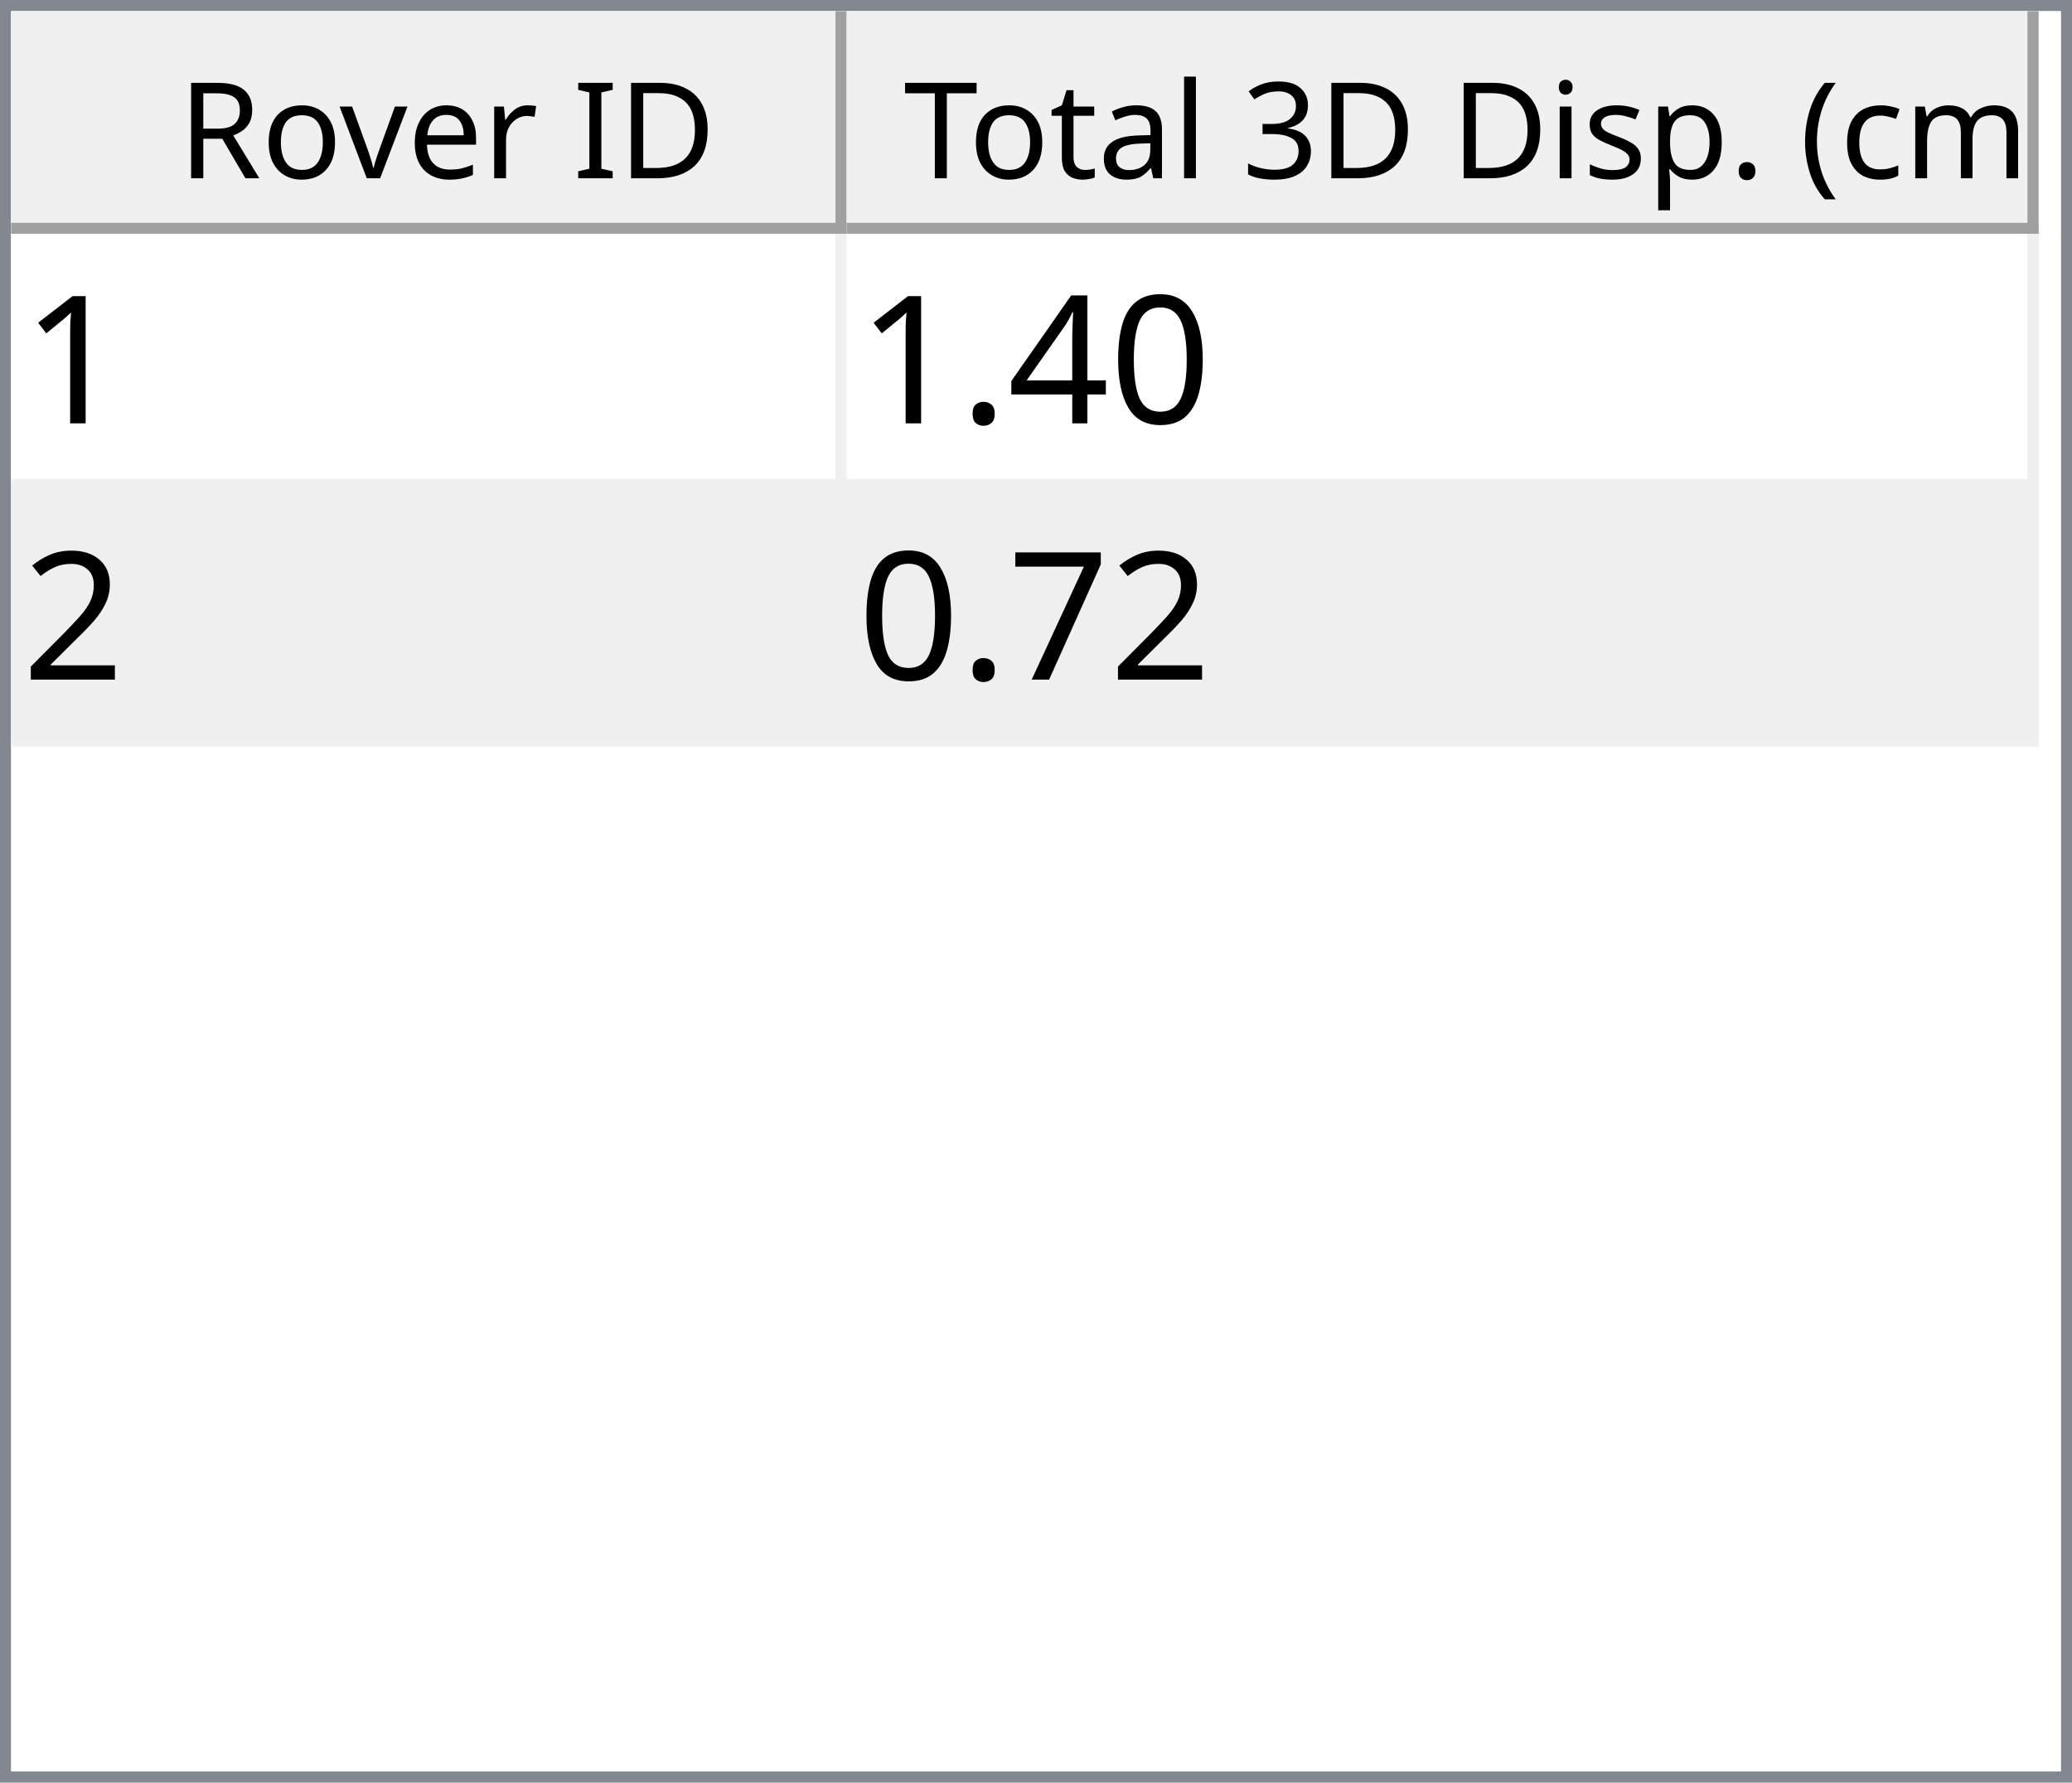
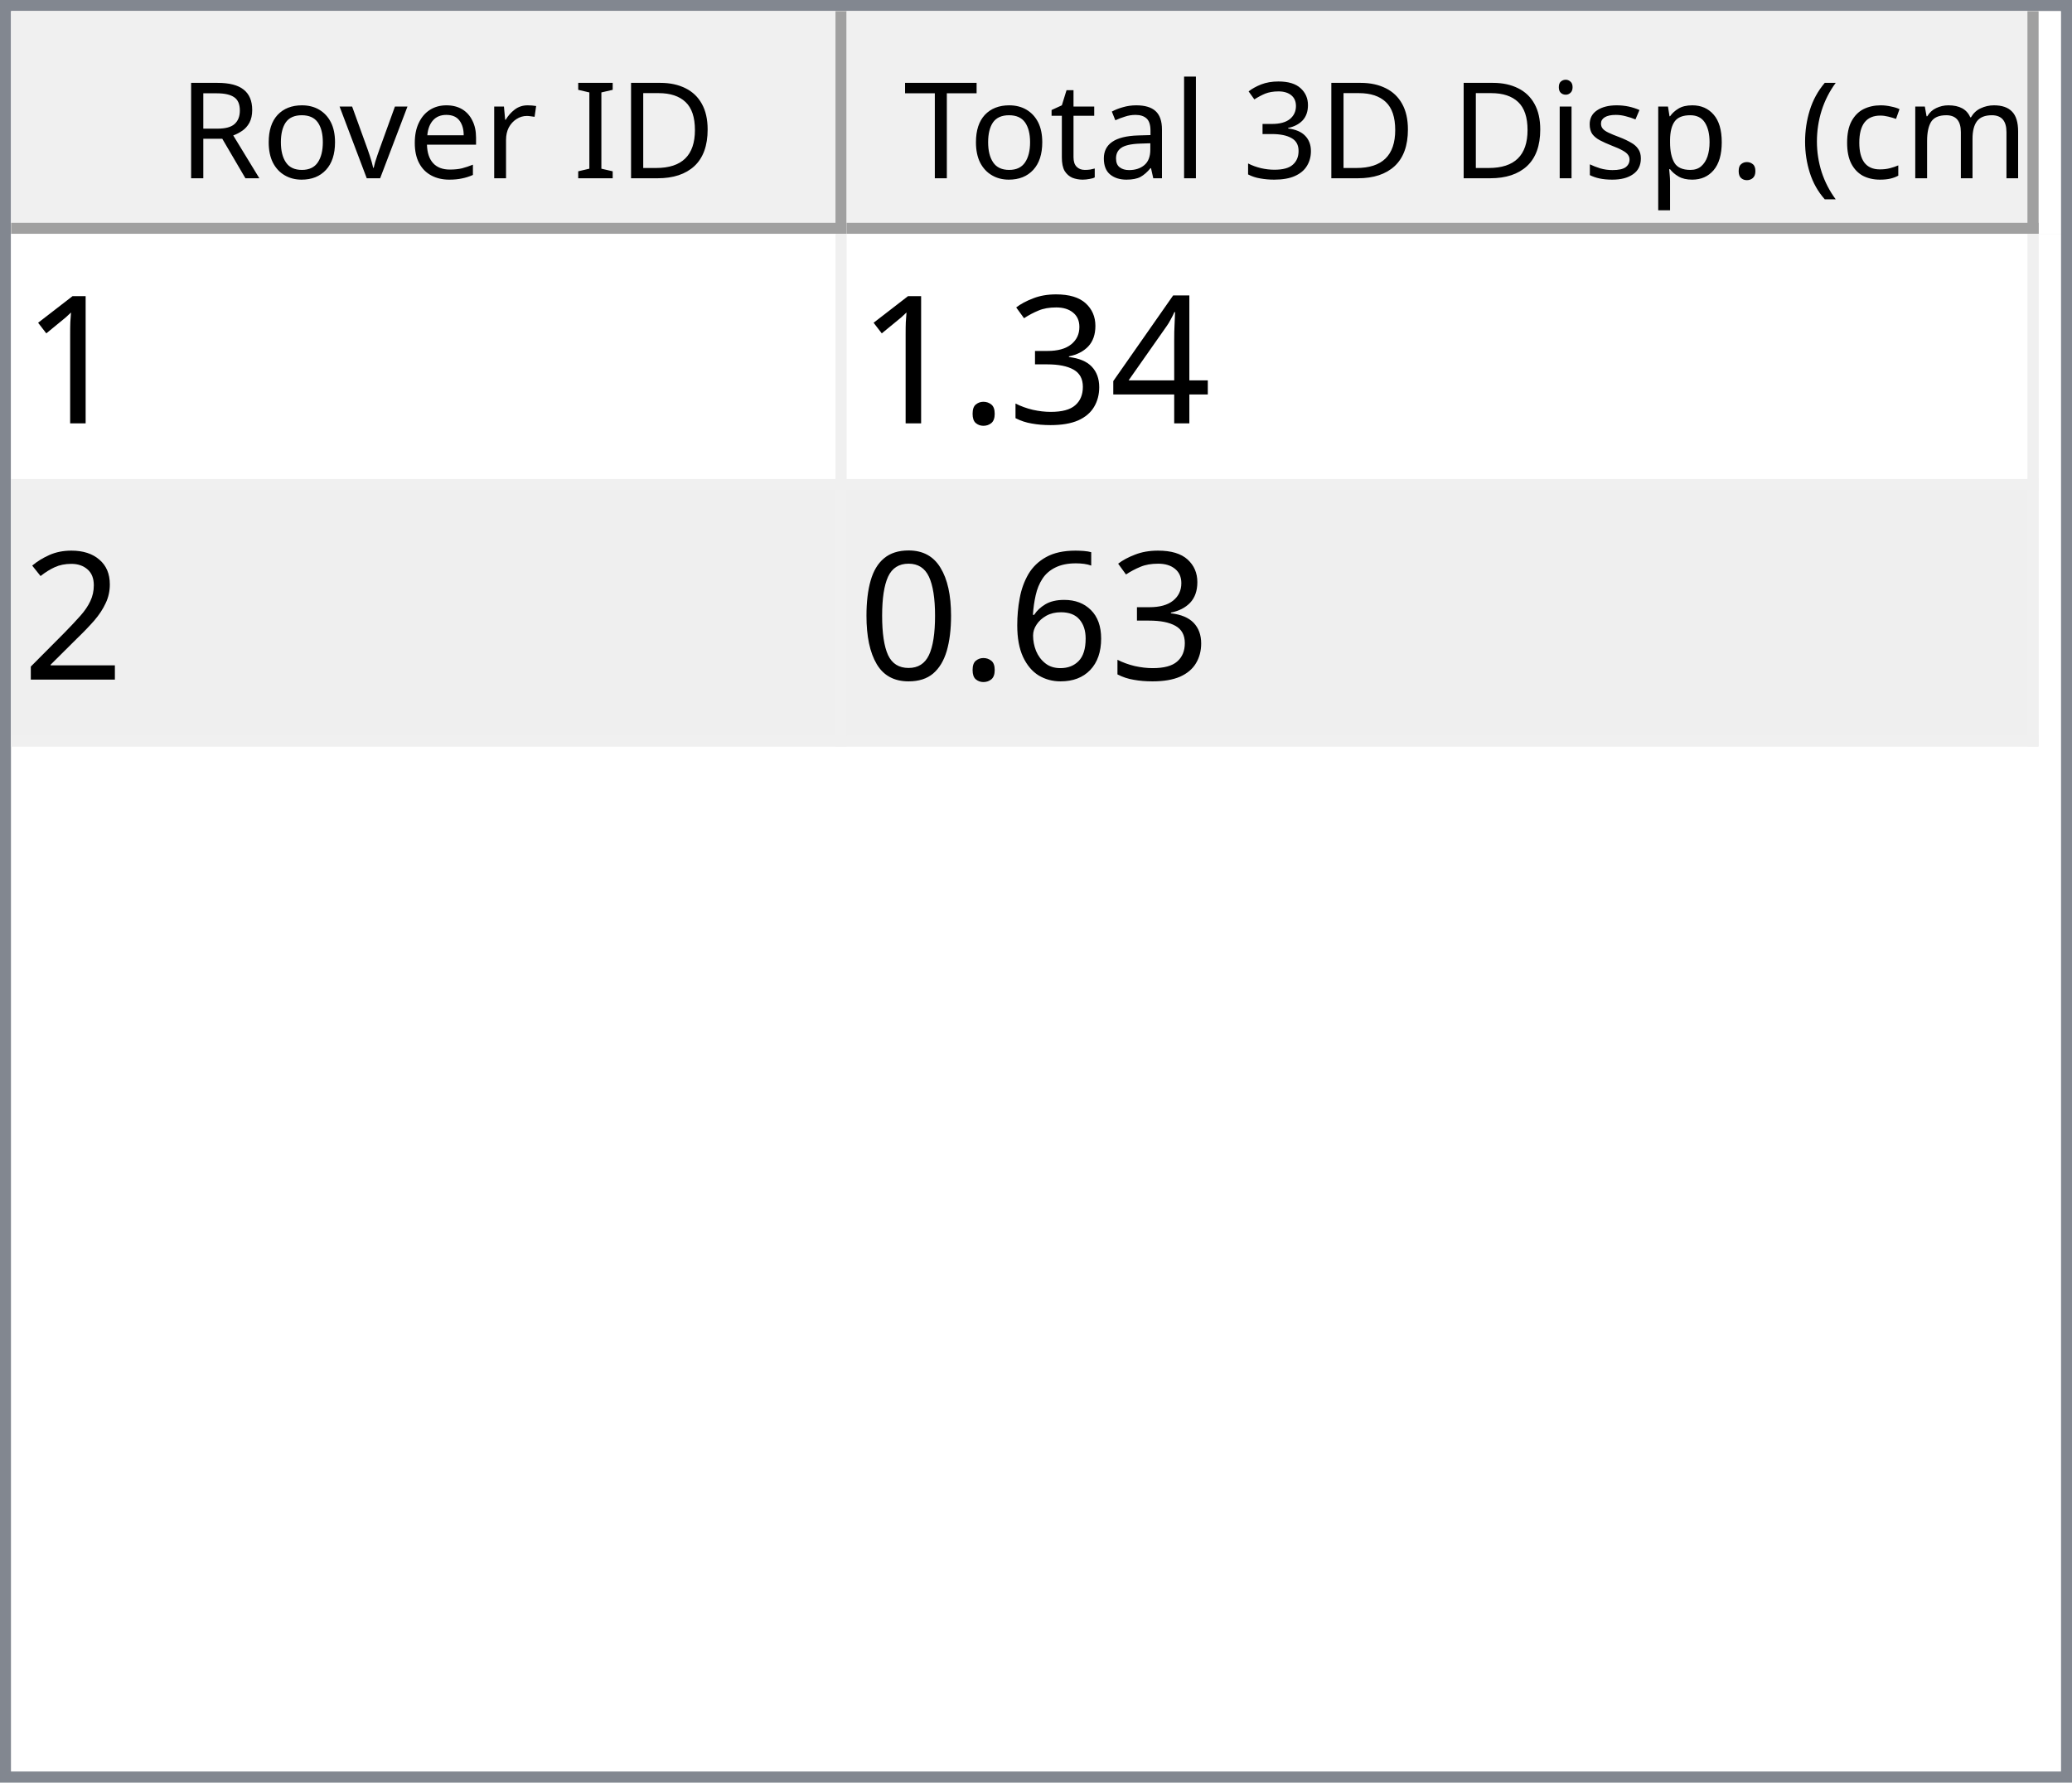
<svg xmlns="http://www.w3.org/2000/svg" style="fill-opacity:1; color-rendering:auto; color-interpolation:auto; text-rendering:auto; stroke:black; stroke-linecap:square; stroke-miterlimit:10; shape-rendering:auto; stroke-opacity:1; fill:black; stroke-dasharray:none; font-weight:normal; stroke-width:1; font-family:'Dialog'; font-style:normal; stroke-linejoin:miter; font-size:12px; stroke-dashoffset:0; image-rendering:auto;" width="186" height="160">
  <defs id="genericDefs" />
  <g>
    <defs id="defs1">
      <clipPath clipPathUnits="userSpaceOnUse" id="clipPath1">
        <path d="M0 0 L186 0 L186 160 L0 160 L0 0 Z" />
      </clipPath>
      <clipPath clipPathUnits="userSpaceOnUse" id="clipPath2">
        <path d="M0 0 L0 160 L186 160 L186 0 Z" />
      </clipPath>
      <clipPath clipPathUnits="userSpaceOnUse" id="clipPath3">
        <path d="M0 0 L0 20 L184 20 L184 0 Z" />
      </clipPath>
      <clipPath clipPathUnits="userSpaceOnUse" id="clipPath4">
        <path d="M0 0 L0 20 L75 20 L75 0 Z" />
      </clipPath>
      <clipPath clipPathUnits="userSpaceOnUse" id="clipPath5">
        <path d="M1 1 L1 19 L74 19 L74 1 Z" />
      </clipPath>
      <clipPath clipPathUnits="userSpaceOnUse" id="clipPath6">
        <path d="M0 0 L0 18 L73 18 L73 0 Z" />
      </clipPath>
      <clipPath clipPathUnits="userSpaceOnUse" id="clipPath7">
        <path d="M-0.5 -0.5 L-0.5 19.5 L74.5 19.5 L74.5 -0.5 Z" />
      </clipPath>
      <clipPath clipPathUnits="userSpaceOnUse" id="clipPath8">
        <path d="M0 0 L0 20 L107 20 L107 0 Z" />
      </clipPath>
      <clipPath clipPathUnits="userSpaceOnUse" id="clipPath9">
        <path d="M1 1 L1 19 L106 19 L106 1 Z" />
      </clipPath>
      <clipPath clipPathUnits="userSpaceOnUse" id="clipPath10">
        <path d="M0 0 L0 18 L105 18 L105 0 Z" />
      </clipPath>
      <clipPath clipPathUnits="userSpaceOnUse" id="clipPath11">
        <path d="M-0.5 -0.5 L-0.5 19.5 L106.5 19.5 L106.5 -0.5 Z" />
      </clipPath>
      <clipPath clipPathUnits="userSpaceOnUse" id="clipPath12">
        <path d="M0 0 L0 138 L184 138 L184 0 Z" />
      </clipPath>
      <clipPath clipPathUnits="userSpaceOnUse" id="clipPath13">
        <path d="M0 0 L0 46 L182 46 L182 0 Z" />
      </clipPath>
      <clipPath clipPathUnits="userSpaceOnUse" id="clipPath14">
        <path d="M-0.5 -0.5 L-0.5 45.5 L181.5 45.5 L181.5 -0.5 Z" />
      </clipPath>
      <clipPath clipPathUnits="userSpaceOnUse" id="clipPath15">
        <path d="M0 0 L0 22 L74 22 L74 0 Z" />
      </clipPath>
      <clipPath clipPathUnits="userSpaceOnUse" id="clipPath16">
        <path d="M0 0 L0 22 L106 22 L106 0 Z" />
      </clipPath>
      <font horiz-adv-x="64.551" id="font1">
        <font-face ascent="107.91" descent="25.098" units-per-em="100" style="font-style:normal; font-family:Segoe UI; font-weight:normal;" />
        <missing-glyph horiz-adv-x="64.551" d="M8.109 0 L8.109 68.266 L56.453 68.266 L56.453 0 L8.109 0 ZM15.328 7.234 L49.219 7.234 L49.219 61.031 L15.328 61.031 L15.328 7.234 Z" />
        <glyph unicode="D" horiz-adv-x="70.117" d="M9.188 0 L9.188 70.016 L28.516 70.016 Q65.531 70.016 65.531 35.891 Q65.531 19.672 55.25 9.836 Q44.969 0 27.734 0 L9.188 0 ZM17.391 62.594 L17.391 7.422 L27.828 7.422 Q41.609 7.422 49.273 14.797 Q56.938 22.172 56.938 35.688 Q56.938 62.594 28.328 62.594 L17.391 62.594 Z" />
        <glyph unicode="I" horiz-adv-x="26.611" d="M17.391 0 L9.188 0 L9.188 70.016 L17.391 70.016 L17.391 0 Z" />
        <glyph unicode=" " horiz-adv-x="27.393" d="" />
        <glyph unicode="r" horiz-adv-x="34.766" d="M34.188 41.891 Q32.078 43.5 28.125 43.5 Q23 43.5 19.555 38.672 Q16.109 33.844 16.109 25.484 L16.109 0 L8.109 0 L8.109 50 L16.109 50 L16.109 39.703 L16.312 39.703 Q18.016 44.969 21.531 47.922 Q25.047 50.875 29.391 50.875 Q32.516 50.875 34.188 50.203 L34.188 41.891 Z" />
        <glyph unicode="e" horiz-adv-x="52.295" d="M48.297 23 L12.984 23 Q13.188 14.656 17.484 10.109 Q21.781 5.562 29.297 5.562 Q37.75 5.562 44.828 11.141 L44.828 3.609 Q38.234 -1.172 27.391 -1.172 Q16.797 -1.172 10.742 5.641 Q4.688 12.453 4.688 24.812 Q4.688 36.469 11.305 43.82 Q17.922 51.172 27.734 51.172 Q37.547 51.172 42.922 44.828 Q48.297 38.484 48.297 27.203 L48.297 23 ZM40.094 29.781 Q40.047 36.719 36.75 40.578 Q33.453 44.438 27.594 44.438 Q21.922 44.438 17.969 40.383 Q14.016 36.328 13.094 29.781 L40.094 29.781 Z" />
        <glyph unicode="v" horiz-adv-x="47.9" d="M47.406 50 L27.484 0 L19.625 0 L0.688 50 L9.469 50 L22.172 13.672 Q23.578 9.672 23.922 6.688 L24.125 6.688 Q24.609 10.453 25.688 13.484 L38.969 50 L47.406 50 Z" />
        <glyph unicode="o" horiz-adv-x="58.594" d="M29 -1.172 Q17.922 -1.172 11.305 5.836 Q4.688 12.844 4.688 24.422 Q4.688 37.016 11.57 44.094 Q18.453 51.172 30.172 51.172 Q41.359 51.172 47.633 44.289 Q53.906 37.406 53.906 25.203 Q53.906 13.234 47.141 6.031 Q40.375 -1.172 29 -1.172 ZM29.594 44.438 Q21.875 44.438 17.383 39.188 Q12.891 33.938 12.891 24.703 Q12.891 15.828 17.43 10.695 Q21.969 5.562 29.594 5.562 Q37.359 5.562 41.531 10.594 Q45.703 15.625 45.703 24.906 Q45.703 34.281 41.531 39.359 Q37.359 44.438 29.594 44.438 Z" />
        <glyph unicode="R" horiz-adv-x="59.814" d="M59.375 0 L49.609 0 L37.891 19.625 Q36.281 22.359 34.766 24.289 Q33.25 26.219 31.664 27.438 Q30.078 28.656 28.25 29.219 Q26.422 29.781 24.125 29.781 L17.391 29.781 L17.391 0 L9.188 0 L9.188 70.016 L30.078 70.016 Q34.672 70.016 38.555 68.867 Q42.438 67.719 45.289 65.375 Q48.141 63.031 49.758 59.547 Q51.375 56.062 51.375 51.375 Q51.375 47.703 50.273 44.656 Q49.172 41.609 47.148 39.211 Q45.125 36.812 42.266 35.133 Q39.406 33.453 35.844 32.516 L35.844 32.328 Q37.594 31.547 38.891 30.547 Q40.188 29.547 41.359 28.18 Q42.531 26.812 43.68 25.078 Q44.828 23.344 46.234 21.047 L59.375 0 ZM17.391 62.594 L17.391 37.203 L28.516 37.203 Q31.594 37.203 34.203 38.133 Q36.812 39.062 38.719 40.797 Q40.625 42.531 41.703 45.047 Q42.781 47.562 42.781 50.688 Q42.781 56.297 39.141 59.445 Q35.5 62.594 28.609 62.594 L17.391 62.594 Z" />
        <glyph unicode=")" horiz-adv-x="30.176" d="M8.297 -15.922 L1.172 -15.922 Q16.406 2.344 16.406 26.812 Q16.406 51.469 1.078 70.016 L8.297 70.016 Q23.531 52.156 23.531 26.703 Q23.531 1.375 8.297 -15.922 Z" />
        <glyph unicode="m" horiz-adv-x="86.133" d="M79.109 0 L71.094 0 L71.094 28.719 Q71.094 37.016 68.531 40.727 Q65.969 44.438 59.906 44.438 Q54.781 44.438 51.195 39.75 Q47.609 35.062 47.609 28.516 L47.609 0 L39.594 0 L39.594 29.688 Q39.594 44.438 28.219 44.438 Q22.953 44.438 19.531 40.016 Q16.109 35.594 16.109 28.516 L16.109 0 L8.109 0 L8.109 50 L16.109 50 L16.109 42.094 L16.312 42.094 Q21.625 51.172 31.844 51.172 Q36.969 51.172 40.773 48.312 Q44.578 45.453 46 40.828 Q51.562 51.172 62.594 51.172 Q79.109 51.172 79.109 30.812 L79.109 0 Z" />
        <glyph unicode="c" horiz-adv-x="46.191" d="M42.188 2.297 Q36.422 -1.172 28.516 -1.172 Q17.828 -1.172 11.258 5.789 Q4.688 12.75 4.688 23.828 Q4.688 36.188 11.766 43.68 Q18.844 51.172 30.672 51.172 Q37.25 51.172 42.281 48.734 L42.281 40.531 Q36.719 44.438 30.375 44.438 Q22.703 44.438 17.797 38.945 Q12.891 33.453 12.891 24.516 Q12.891 15.719 17.508 10.641 Q22.125 5.562 29.891 5.562 Q36.422 5.562 42.188 9.906 L42.188 2.297 Z" />
        <glyph unicode="(" horiz-adv-x="30.176" d="M29.109 -15.922 L21.969 -15.922 Q6.844 1.375 6.844 26.703 Q6.844 52.156 21.969 70.016 L29.203 70.016 Q13.875 51.469 13.875 26.812 Q13.875 2.344 29.109 -15.922 Z" />
        <glyph unicode="." horiz-adv-x="21.68" d="M10.891 -1.078 Q8.641 -1.078 7.055 0.539 Q5.469 2.156 5.469 4.391 Q5.469 6.641 7.055 8.273 Q8.641 9.906 10.891 9.906 Q13.188 9.906 14.797 8.273 Q16.406 6.641 16.406 4.391 Q16.406 2.156 14.797 0.539 Q13.188 -1.078 10.891 -1.078 Z" />
        <glyph unicode="p" horiz-adv-x="58.789" d="M16.312 7.234 L16.109 7.234 L16.109 -23 L8.109 -23 L8.109 50 L16.109 50 L16.109 41.219 L16.312 41.219 Q22.219 51.172 33.594 51.172 Q43.266 51.172 48.688 44.461 Q54.109 37.75 54.109 26.469 Q54.109 13.922 48 6.375 Q41.891 -1.172 31.297 -1.172 Q21.578 -1.172 16.312 7.234 ZM16.109 27.391 L16.109 20.406 Q16.109 14.203 20.141 9.883 Q24.172 5.562 30.375 5.562 Q37.641 5.562 41.773 11.133 Q45.906 16.703 45.906 26.609 Q45.906 34.969 42.047 39.703 Q38.188 44.438 31.594 44.438 Q24.609 44.438 20.359 39.578 Q16.109 34.719 16.109 27.391 Z" />
        <glyph unicode="s" horiz-adv-x="42.432" d="M5.078 1.812 L5.078 10.406 Q11.625 5.562 19.484 5.562 Q30.031 5.562 30.031 12.594 Q30.031 14.594 29.125 15.992 Q28.219 17.391 26.68 18.461 Q25.141 19.531 23.07 20.383 Q21 21.234 18.609 22.172 Q15.281 23.484 12.766 24.828 Q10.25 26.172 8.57 27.859 Q6.891 29.547 6.031 31.695 Q5.172 33.844 5.172 36.719 Q5.172 40.234 6.789 42.945 Q8.406 45.656 11.086 47.484 Q13.766 49.312 17.211 50.242 Q20.656 51.172 24.312 51.172 Q30.812 51.172 35.938 48.922 L35.938 40.828 Q30.422 44.438 23.25 44.438 Q21 44.438 19.195 43.922 Q17.391 43.406 16.094 42.477 Q14.797 41.547 14.086 40.258 Q13.375 38.969 13.375 37.406 Q13.375 35.453 14.086 34.133 Q14.797 32.812 16.164 31.789 Q17.531 30.766 19.484 29.938 Q21.438 29.109 23.922 28.125 Q27.25 26.859 29.883 25.516 Q32.516 24.172 34.375 22.484 Q36.234 20.797 37.234 18.602 Q38.234 16.406 38.234 13.375 Q38.234 9.672 36.602 6.938 Q34.969 4.203 32.234 2.398 Q29.5 0.594 25.93 -0.289 Q22.359 -1.172 18.453 -1.172 Q10.75 -1.172 5.078 1.812 Z" />
        <glyph unicode="i" horiz-adv-x="24.219" d="M12.203 62.703 Q10.062 62.703 8.547 64.164 Q7.031 65.625 7.031 67.875 Q7.031 70.125 8.547 71.609 Q10.062 73.094 12.203 73.094 Q14.406 73.094 15.945 71.609 Q17.484 70.125 17.484 67.875 Q17.484 65.719 15.945 64.211 Q14.406 62.703 12.203 62.703 ZM16.109 0 L8.109 0 L8.109 50 L16.109 50 L16.109 0 Z" />
        <glyph unicode="3" horiz-adv-x="53.906" d="M46.531 19.828 Q46.531 15.094 44.75 11.211 Q42.969 7.328 39.719 4.57 Q36.469 1.812 31.93 0.297 Q27.391 -1.219 21.922 -1.219 Q11.922 -1.219 6 2.594 L6 11.188 Q13.094 5.609 22.219 5.609 Q25.875 5.609 28.828 6.539 Q31.781 7.469 33.906 9.227 Q36.031 10.984 37.18 13.477 Q38.328 15.969 38.328 19.094 Q38.328 32.812 18.797 32.812 L12.984 32.812 L12.984 39.594 L18.5 39.594 Q35.797 39.594 35.797 52.484 Q35.797 64.406 22.609 64.406 Q15.188 64.406 8.688 59.422 L8.688 67.188 Q15.375 71.188 24.609 71.188 Q29 71.188 32.57 69.969 Q36.141 68.75 38.68 66.555 Q41.219 64.359 42.609 61.281 Q44 58.203 44 54.5 Q44 40.672 30.031 36.719 L30.031 36.531 Q33.594 36.141 36.625 34.797 Q39.656 33.453 41.852 31.305 Q44.047 29.156 45.289 26.25 Q46.531 23.344 46.531 19.828 Z" />
        <glyph unicode="l" horiz-adv-x="24.219" d="M16.109 0 L8.109 0 L8.109 74.031 L16.109 74.031 L16.109 0 Z" />
        <glyph unicode="a" horiz-adv-x="50.879" d="M43.891 0 L35.891 0 L35.891 7.812 L35.688 7.812 Q30.469 -1.172 20.312 -1.172 Q12.844 -1.172 8.617 2.781 Q4.391 6.734 4.391 13.281 Q4.391 27.297 20.906 29.594 L35.891 31.688 Q35.891 44.438 25.594 44.438 Q16.547 44.438 9.281 38.281 L9.281 46.484 Q16.656 51.172 26.266 51.172 Q43.891 51.172 43.891 32.516 L43.891 0 ZM35.891 25.297 L23.828 23.641 Q18.266 22.859 15.43 20.875 Q12.594 18.891 12.594 13.875 Q12.594 10.203 15.211 7.883 Q17.828 5.562 22.172 5.562 Q28.125 5.562 32.008 9.742 Q35.891 13.922 35.891 20.312 L35.891 25.297 Z" />
        <glyph unicode="t" horiz-adv-x="33.887" d="M31.297 0.484 Q28.469 -1.078 23.828 -1.078 Q10.688 -1.078 10.688 13.578 L10.688 43.172 L2.094 43.172 L2.094 50 L10.688 50 L10.688 62.203 L18.703 64.797 L18.703 50 L31.297 50 L31.297 43.172 L18.703 43.172 L18.703 14.984 Q18.703 9.969 20.414 7.82 Q22.125 5.672 26.078 5.672 Q29.109 5.672 31.297 7.328 L31.297 0.484 Z" />
        <glyph unicode="T" horiz-adv-x="52.393" d="M50.594 62.594 L30.375 62.594 L30.375 0 L22.172 0 L22.172 62.594 L2 62.594 L2 70.016 L50.594 70.016 L50.594 62.594 Z" />
      </font>
      <font horiz-adv-x="75.0" id="font2">
        <font-face ascent="100.537" descent="21.973" units-per-em="100" style="font-style:normal; font-family:sans-serif; font-weight:normal;" />
        <missing-glyph horiz-adv-x="75.0" d="M12.5 0 L12.5 62.5 L62.5 62.5 L62.5 0 L12.5 0 ZM14.062 1.562 L60.938 1.562 L60.938 60.938 L14.062 60.938 L14.062 1.562 Z" />
        <glyph unicode="1" horiz-adv-x="55.615" d="M37.25 0 L28.469 0 L28.469 56 Q25.297 52.984 20.141 49.953 Q14.984 46.922 10.891 45.406 L10.891 53.906 Q18.266 57.375 23.781 62.305 Q29.297 67.234 31.594 71.875 L37.25 71.875 L37.25 0 Z" />
-         <glyph unicode="0" horiz-adv-x="55.615" d="M4.156 35.297 Q4.156 48 6.766 55.742 Q9.375 63.484 14.523 67.68 Q19.672 71.875 27.484 71.875 Q33.25 71.875 37.594 69.555 Q41.938 67.234 44.773 62.867 Q47.609 58.5 49.219 52.227 Q50.828 45.953 50.828 35.297 Q50.828 22.703 48.242 14.969 Q45.656 7.234 40.508 3.008 Q35.359 -1.219 27.484 -1.219 Q17.141 -1.219 11.234 6.203 Q4.156 15.141 4.156 35.297 ZM13.188 35.297 Q13.188 17.672 17.312 11.836 Q21.438 6 27.484 6 Q33.547 6 37.672 11.859 Q41.797 17.719 41.797 35.297 Q41.797 52.984 37.672 58.789 Q33.547 64.594 27.391 64.594 Q21.344 64.594 17.719 59.469 Q13.188 52.938 13.188 35.297 Z" />
        <glyph unicode="4" horiz-adv-x="55.615" d="M32.328 0 L32.328 17.141 L1.266 17.141 L1.266 25.203 L33.938 71.578 L41.109 71.578 L41.109 25.203 L50.781 25.203 L50.781 17.141 L41.109 17.141 L41.109 0 L32.328 0 ZM32.328 25.203 L32.328 57.469 L9.906 25.203 L32.328 25.203 Z" />
+         <glyph unicode="3" horiz-adv-x="55.615" d="M4.203 18.891 L12.984 20.062 Q14.5 12.594 18.141 9.297 Q21.781 6 27 6 Q33.203 6 37.477 10.297 Q41.75 14.594 41.75 20.953 Q41.75 27 37.797 30.93 Q33.844 34.859 27.734 34.859 Q25.25 34.859 21.531 33.891 L22.516 41.609 Q23.391 41.5 23.922 41.5 Q29.547 41.5 34.039 44.43 Q38.531 47.359 38.531 53.469 Q38.531 58.297 35.258 61.477 Q31.984 64.656 26.812 64.656 Q21.688 64.656 18.266 61.43 Q14.844 58.203 13.875 51.766 L5.078 53.328 Q6.688 62.156 12.398 67.016 Q18.109 71.875 26.609 71.875 Q32.469 71.875 37.398 69.359 Q42.328 66.844 44.945 62.5 Q47.562 58.156 47.562 53.266 Q47.562 48.641 45.07 44.828 Q42.578 41.016 37.703 38.766 Q44.047 37.312 47.562 32.695 Q51.078 28.078 51.078 21.141 Q51.078 11.766 44.242 5.25 Q37.406 -1.266 26.953 -1.266 Q17.531 -1.266 11.305 4.352 Q5.078 9.969 4.203 18.891 Z" />
        <glyph unicode="." horiz-adv-x="27.783" d="M9.078 0 L9.078 10.016 L19.094 10.016 L19.094 0 L9.078 0 Z" />
        <glyph unicode="2" horiz-adv-x="55.615" d="M50.344 8.453 L50.344 0 L3.031 0 Q2.938 3.172 4.047 6.109 Q5.859 10.938 9.836 15.625 Q13.812 20.312 21.344 26.469 Q33.016 36.031 37.117 41.625 Q41.219 47.219 41.219 52.203 Q41.219 57.422 37.477 61.008 Q33.734 64.594 27.734 64.594 Q21.391 64.594 17.578 60.789 Q13.766 56.984 13.719 50.25 L4.688 51.172 Q5.609 61.281 11.664 66.578 Q17.719 71.875 27.938 71.875 Q38.234 71.875 44.242 66.164 Q50.25 60.453 50.25 52 Q50.25 47.703 48.492 43.555 Q46.734 39.406 42.656 34.812 Q38.578 30.219 29.109 22.219 Q21.188 15.578 18.945 13.211 Q16.703 10.844 15.234 8.453 L50.344 8.453 Z" />
-         <glyph unicode="7" horiz-adv-x="55.615" d="M4.734 62.203 L4.734 70.656 L51.078 70.656 L51.078 63.812 Q44.234 56.547 37.523 44.484 Q30.812 32.422 27.156 19.672 Q24.516 10.688 23.781 0 L14.75 0 Q14.891 8.453 18.062 20.414 Q21.234 32.375 27.172 43.484 Q33.109 54.594 39.797 62.203 L4.734 62.203 Z" />
+         <glyph unicode="6" horiz-adv-x="55.615" d="M49.75 54.047 L41.016 53.375 Q39.844 58.547 37.703 60.891 Q34.125 64.656 28.906 64.656 Q24.703 64.656 21.531 62.312 Q17.391 59.281 14.992 53.469 Q12.594 47.656 12.5 36.922 Q15.672 41.75 20.266 44.094 Q24.859 46.438 29.891 46.438 Q38.672 46.438 44.852 39.969 Q51.031 33.5 51.031 23.25 Q51.031 16.5 48.125 10.719 Q45.219 4.938 40.141 1.859 Q35.062 -1.219 28.609 -1.219 Q17.625 -1.219 10.695 6.859 Q3.766 14.938 3.766 33.5 Q3.766 54.25 11.422 63.672 Q18.109 71.875 29.438 71.875 Q37.891 71.875 43.289 67.141 Q48.688 62.406 49.75 54.047 ZM13.875 23.188 Q13.875 18.656 15.797 14.508 Q17.719 10.359 21.188 8.18 Q24.656 6 28.469 6 Q34.031 6 38.039 10.492 Q42.047 14.984 42.047 22.703 Q42.047 30.125 38.086 34.398 Q34.125 38.672 28.125 38.672 Q22.172 38.672 18.023 34.398 Q13.875 30.125 13.875 23.188 Z" />
+         <glyph unicode="0" horiz-adv-x="55.615" d="M4.156 35.297 Q4.156 48 6.766 55.742 Q9.375 63.484 14.523 67.68 Q19.672 71.875 27.484 71.875 Q33.25 71.875 37.594 69.555 Q41.938 67.234 44.773 62.867 Q47.609 58.5 49.219 52.227 Q50.828 45.953 50.828 35.297 Q50.828 22.703 48.242 14.969 Q45.656 7.234 40.508 3.008 Q35.359 -1.219 27.484 -1.219 Q17.141 -1.219 11.234 6.203 Q4.156 15.141 4.156 35.297 ZM13.188 35.297 Q13.188 17.672 17.312 11.836 Q21.438 6 27.484 6 Q33.547 6 37.672 11.859 Q41.797 17.719 41.797 35.297 Q41.797 52.984 37.672 58.789 Q33.547 64.594 27.391 64.594 Q21.344 64.594 17.719 59.469 Q13.188 52.938 13.188 35.297 Z" />
      </font>
    </defs>
    <g style="fill:white; stroke:white;">
      <rect x="0" y="0" width="186" style="clip-path:url(#clipPath1); stroke:none;" height="160" />
    </g>
    <g style="fill:white; text-rendering:optimizeSpeed; color-rendering:optimizeSpeed; image-rendering:optimizeSpeed; shape-rendering:crispEdges; stroke:white; color-interpolation:sRGB;">
      <rect x="0" width="186" height="160" y="0" style="stroke:none;" />
      <path style="stroke:none;" d="M0 160 L186 160 L186 0 L0 0 Z" />
    </g>
    <g style="fill:rgb(240,240,240); font-family:'Segoe UI'; stroke:rgb(240,240,240);">
      <rect x="0" y="0" width="186" style="clip-path:url(#clipPath2); stroke:none;" height="160" />
    </g>
    <g style="fill:rgb(130,135,144); font-family:'Segoe UI'; stroke:rgb(130,135,144);">
      <path d="M0 0 L186 0 L186 160 L0 160 L0 0 ZM1 1 L185 1 L185 159 L1 159 L1 1 Z" style="fill-rule:evenodd; clip-path:url(#clipPath2); stroke:none;" />
    </g>
    <g style="fill:white; font-family:'Segoe UI'; stroke:white;" transform="translate(1,1)">
      <rect x="0" y="0" width="184" style="clip-path:url(#clipPath3); stroke:none;" height="20" />
    </g>
    <g style="fill:rgb(240,240,240); font-family:'Segoe UI'; stroke:rgb(240,240,240);" transform="translate(1,1)">
      <rect x="0" y="0" width="75" style="clip-path:url(#clipPath4); stroke:none;" height="20" />
    </g>
    <g style="font-family:'Segoe UI';" transform="translate(2,2)">
      <text x="14" xml:space="preserve" y="14" style="clip-path:url(#clipPath6); stroke:none;">Rover ID</text>
    </g>
    <g style="fill:rgb(160,160,160); font-family:'Segoe UI'; stroke:rgb(160,160,160); stroke-linejoin:bevel;" transform="translate(1.5,1.5)">
      <line x1="74" x2="74" y1="0" style="fill:none; clip-path:url(#clipPath7);" y2="19" />
    </g>
    <g style="fill:rgb(160,160,160); font-family:'Segoe UI'; stroke:rgb(160,160,160); stroke-linejoin:bevel;" transform="matrix(1,0,0,1,1,1) translate(0.5,0.5)">
      <line x1="0" x2="74" y1="19" style="fill:none; clip-path:url(#clipPath7);" y2="19" />
    </g>
    <g style="fill:rgb(240,240,240); font-family:'Segoe UI'; stroke:rgb(240,240,240);" transform="translate(76,1)">
      <rect x="0" y="0" width="107" style="clip-path:url(#clipPath8); stroke:none;" height="20" />
    </g>
    <g style="font-family:'Segoe UI';" transform="translate(77,2)">
      <text x="1" xml:space="preserve" y="14" style="clip-path:url(#clipPath10); stroke:none;"> Total 3D Disp. (cm)</text>
    </g>
    <g style="fill:rgb(160,160,160); font-family:'Segoe UI'; stroke:rgb(160,160,160); stroke-linejoin:bevel;" transform="translate(76.5,1.5)">
      <line x1="106" x2="106" y1="0" style="fill:none; clip-path:url(#clipPath11);" y2="19" />
    </g>
    <g style="fill:rgb(160,160,160); font-family:'Segoe UI'; stroke:rgb(160,160,160); stroke-linejoin:bevel;" transform="matrix(1,0,0,1,76,1) translate(0.5,0.5)">
      <line x1="0" x2="106" y1="19" style="fill:none; clip-path:url(#clipPath11);" y2="19" />
    </g>
    <g style="fill:white; font-family:'Segoe UI'; stroke:white;" transform="translate(1,21)">
      <rect x="0" y="0" width="184" style="clip-path:url(#clipPath12); stroke:none;" height="138" />
    </g>
    <g style="fill:rgb(240,240,240); font-size:16px; font-family:sans-serif; stroke:rgb(240,240,240);" transform="translate(1,21)">
      <rect x="0" y="0" width="182" style="clip-path:url(#clipPath13); stroke:none;" height="46" />
      <line transform="translate(0.5,0.5)" x1="0" x2="181" y1="22" style="clip-path:url(#clipPath14); fill:none; stroke-linejoin:bevel;" y2="22" />
    </g>
    <g transform="matrix(1,0,0,1,1,21) translate(0.5,0.5)" style="fill:rgb(240,240,240); font-size:16px; font-family:sans-serif; stroke:rgb(240,240,240); stroke-linejoin:bevel;">
      <line x1="0" x2="181" y1="45" style="fill:none; clip-path:url(#clipPath14);" y2="45" />
    </g>
    <g transform="matrix(1,0,0,1,1,21) translate(0.5,0.5)" style="fill:rgb(240,240,240); font-size:16px; font-family:sans-serif; stroke:rgb(240,240,240); stroke-linejoin:bevel;">
      <line x1="74" x2="74" y1="0" style="fill:none; clip-path:url(#clipPath14);" y2="45" />
    </g>
    <g transform="matrix(1,0,0,1,1,21) translate(0.5,0.5)" style="fill:rgb(240,240,240); font-size:16px; font-family:sans-serif; stroke:rgb(240,240,240); stroke-linejoin:bevel;">
      <line x1="181" x2="181" y1="0" style="fill:none; clip-path:url(#clipPath14);" y2="45" />
    </g>
    <g style="fill:white; font-size:16px; font-family:sans-serif; stroke:white;" transform="matrix(1,0,0,1,1,21)">
      <rect x="0" y="0" width="74" style="clip-path:url(#clipPath15); stroke:none;" height="22" />
      <text x="1" y="17" style="fill:black; clip-path:url(#clipPath15); stroke:none;" xml:space="preserve">1</text>
    </g>
    <g style="fill:white; font-size:16px; font-family:sans-serif; stroke:white;" transform="matrix(1,0,0,1,1,21) translate(75,0)">
      <rect x="0" y="0" width="106" style="clip-path:url(#clipPath16); stroke:none;" height="22" />
-       <text x="1" y="17" style="fill:black; clip-path:url(#clipPath16); stroke:none;" xml:space="preserve">1.40</text>
+       <text x="1" y="17" style="fill:black; clip-path:url(#clipPath16); stroke:none;" xml:space="preserve">1.34</text>
    </g>
    <g style="fill:rgb(239,239,239); font-size:16px; font-family:sans-serif; stroke:rgb(239,239,239);" transform="matrix(1,0,0,1,1,21) translate(0,23)">
      <rect x="0" y="0" width="74" style="clip-path:url(#clipPath15); stroke:none;" height="22" />
      <text x="1" y="17" style="fill:black; clip-path:url(#clipPath15); stroke:none;" xml:space="preserve">2</text>
    </g>
    <g style="fill:rgb(239,239,239); font-size:16px; font-family:sans-serif; stroke:rgb(239,239,239);" transform="matrix(1,0,0,1,1,21) translate(75,23)">
      <rect x="0" y="0" width="106" style="clip-path:url(#clipPath16); stroke:none;" height="22" />
-       <text x="1" y="17" style="fill:black; clip-path:url(#clipPath16); stroke:none;" xml:space="preserve">0.72</text>
+       <text x="1" y="17" style="fill:black; clip-path:url(#clipPath16); stroke:none;" xml:space="preserve">0.63</text>
    </g>
  </g>
</svg>
